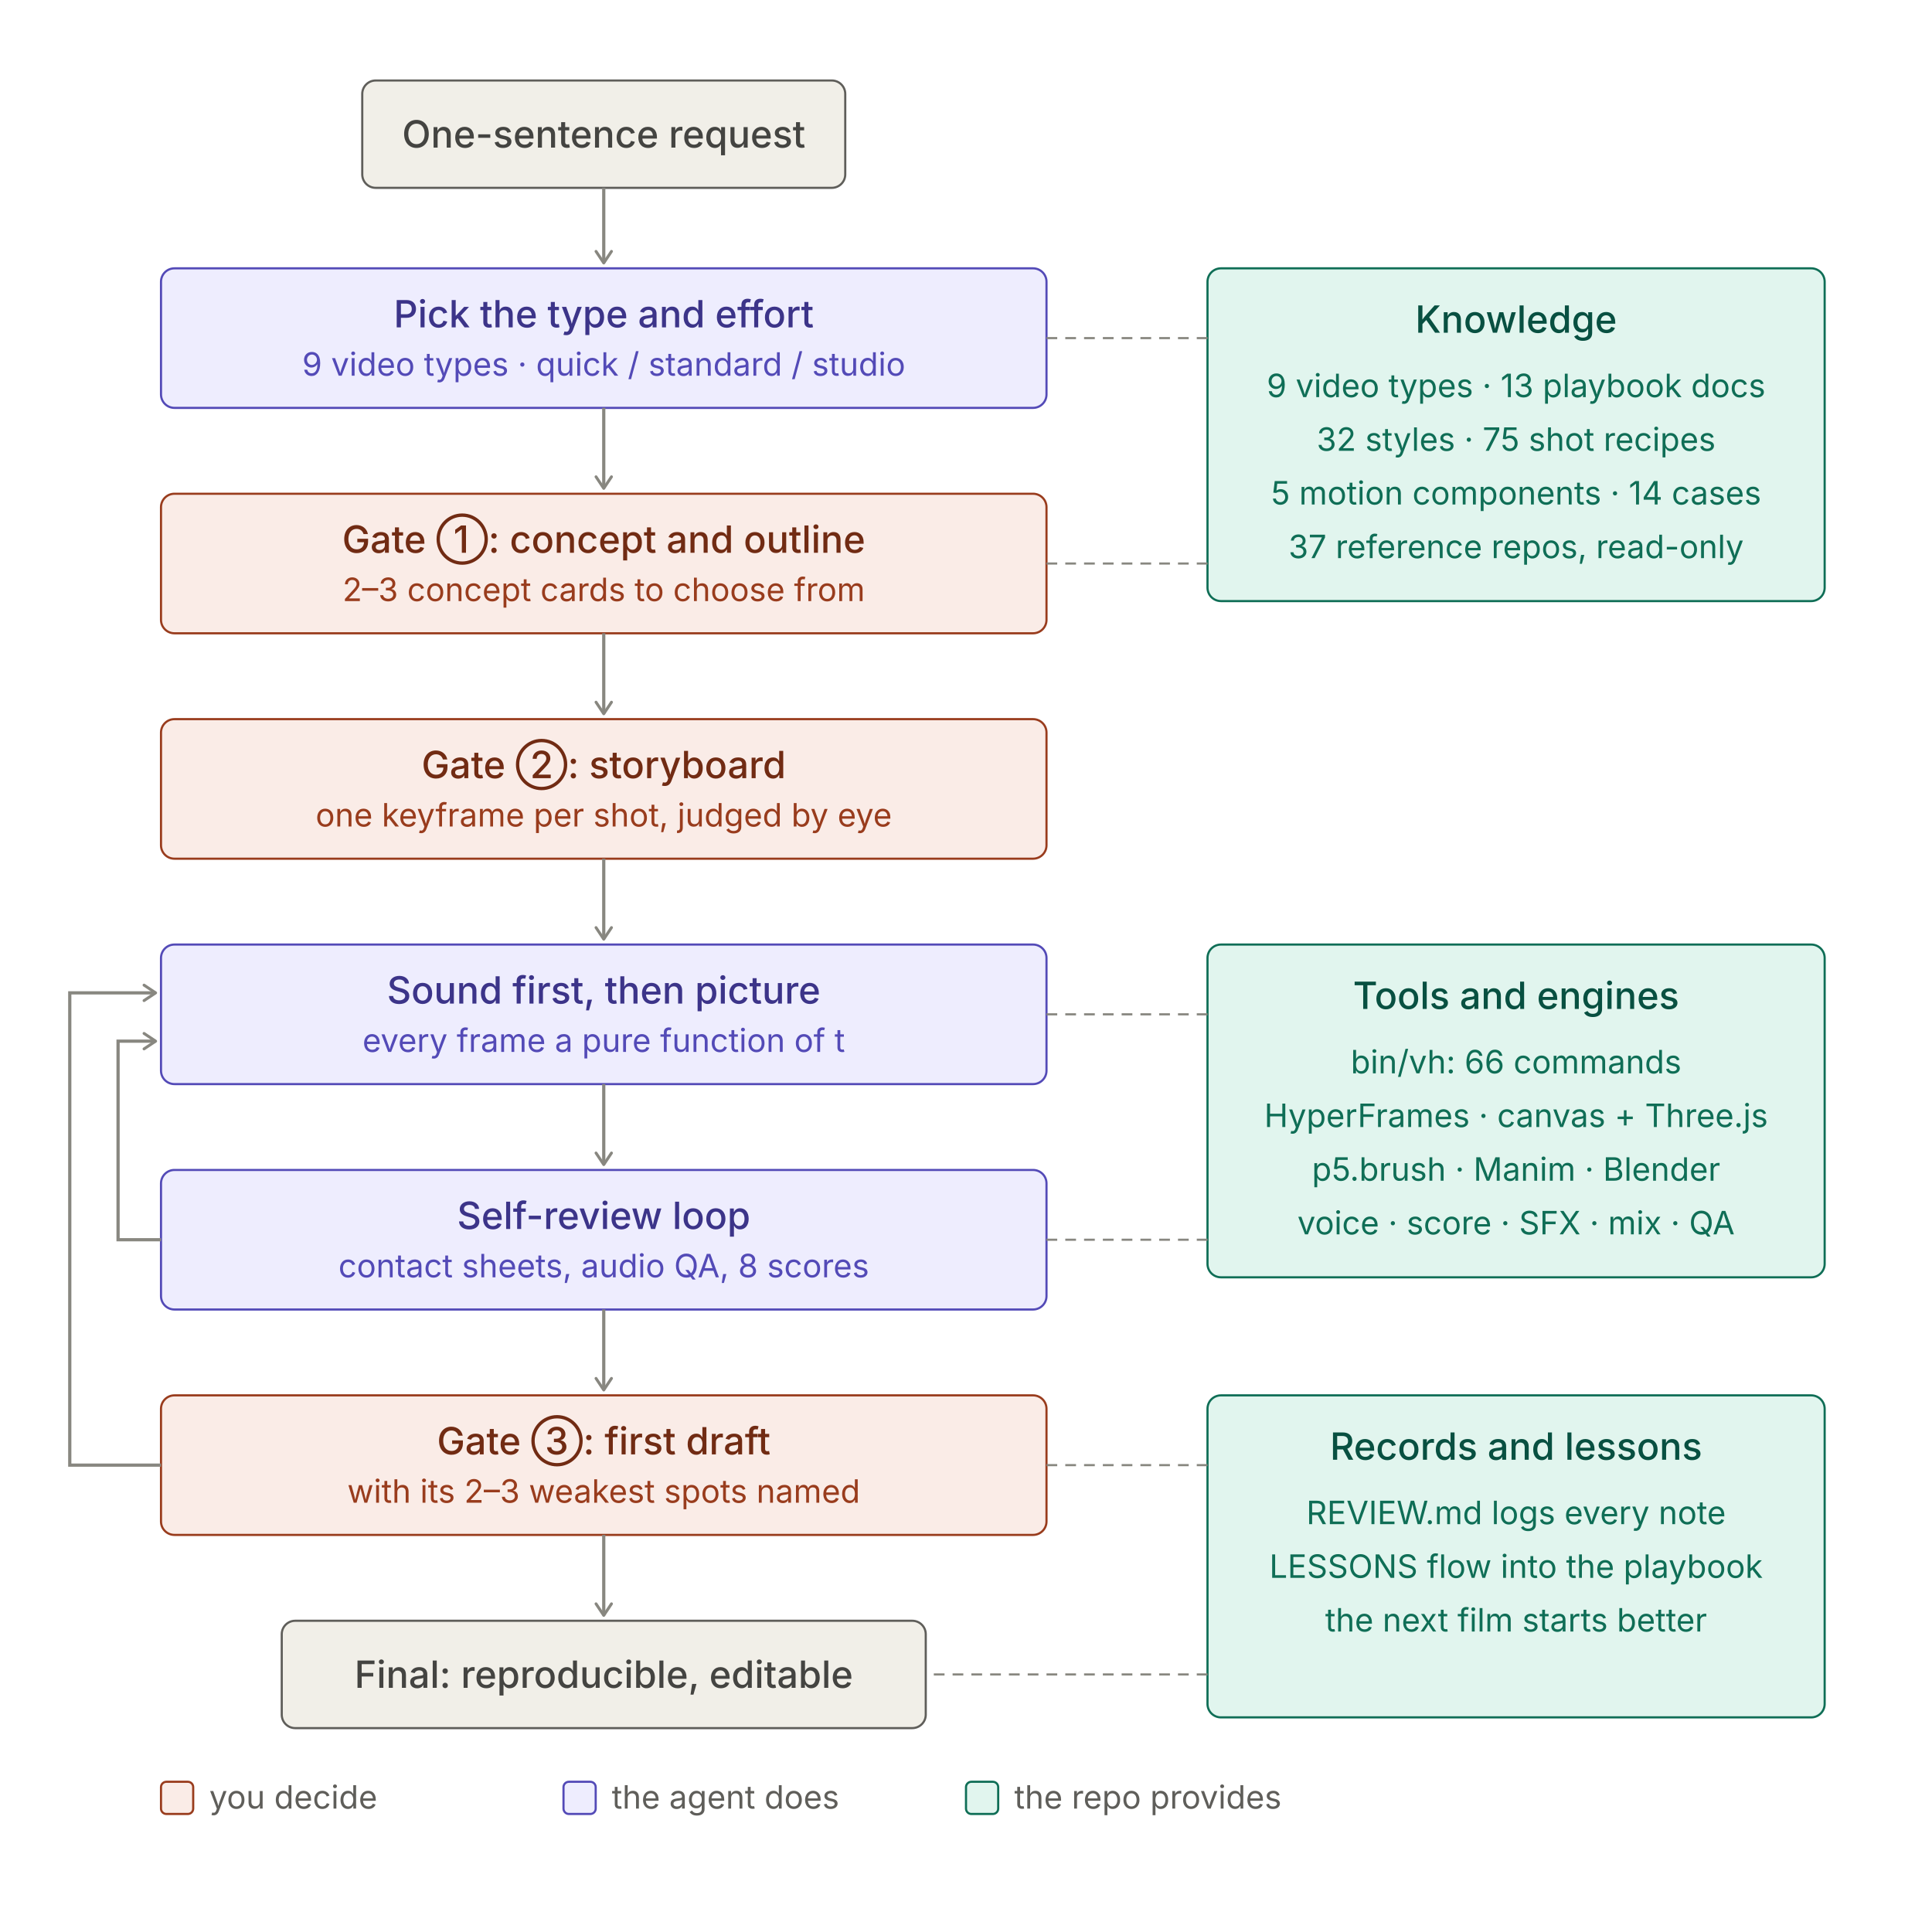
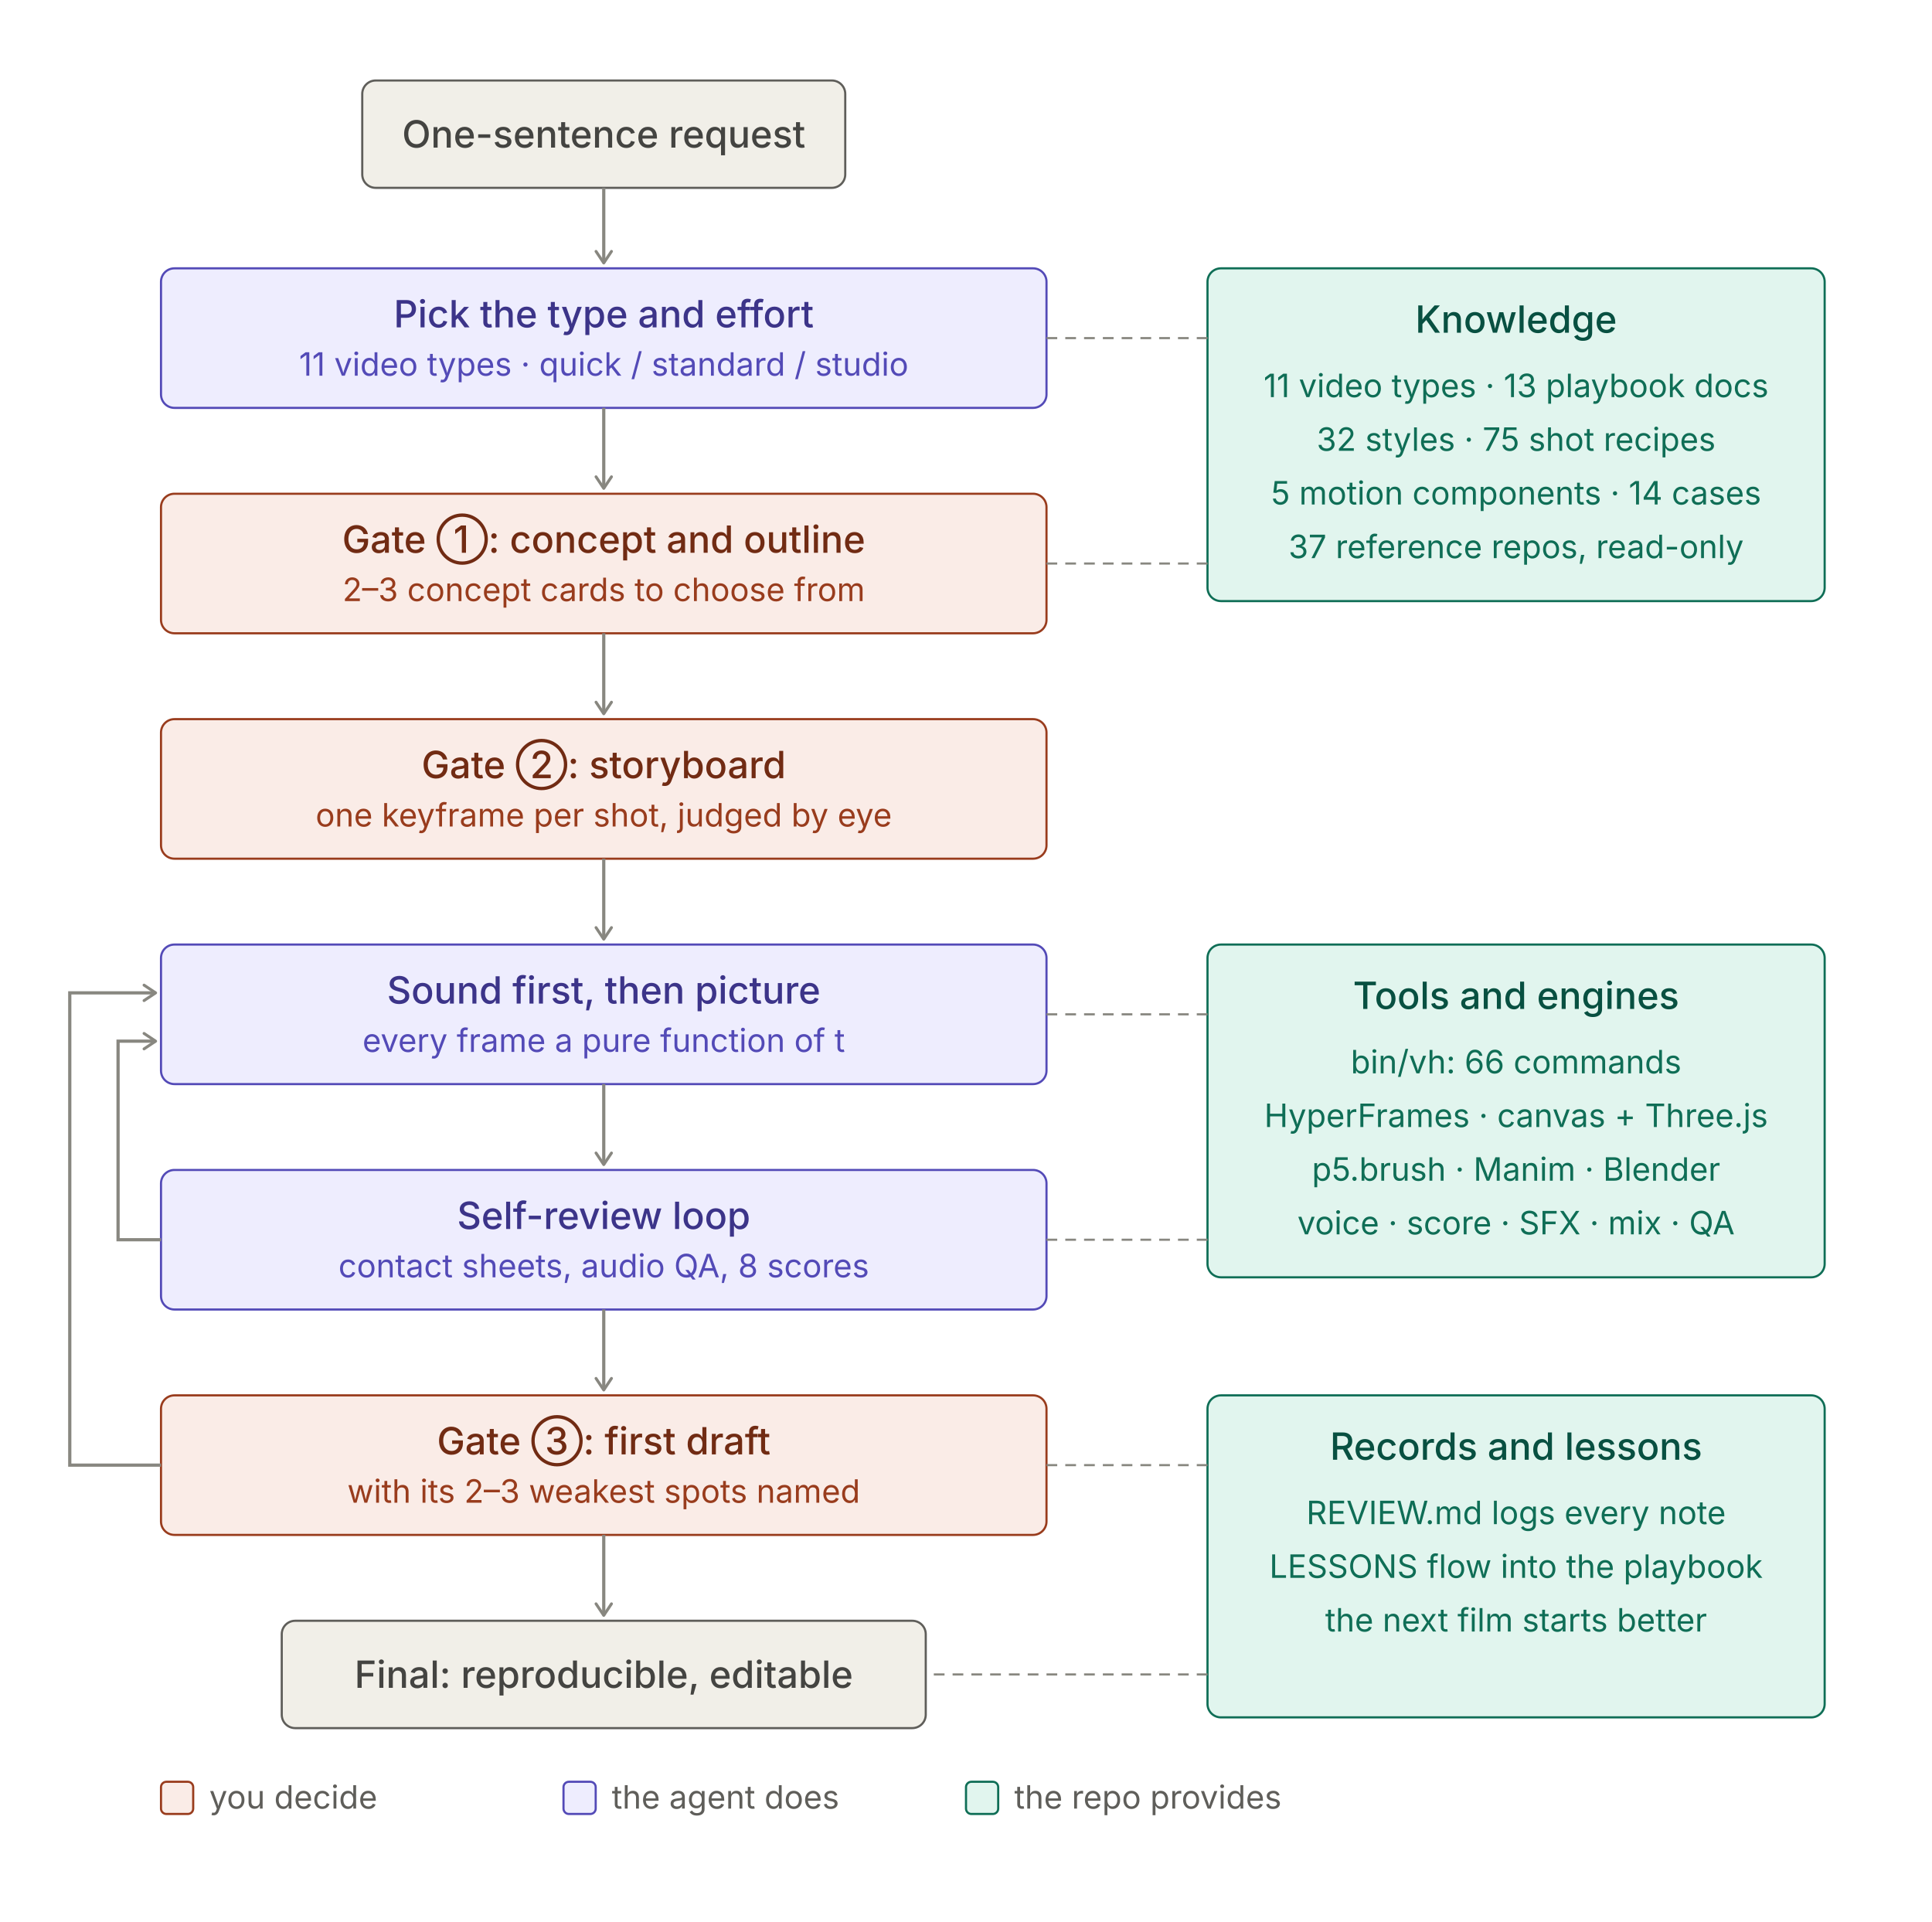
<svg xmlns="http://www.w3.org/2000/svg" width="720" height="716" viewBox="0 0 720 716" role="img">
  <style>
.t{font:500 14px system-ui,-apple-system,"PingFang SC","Noto Sans SC","Microsoft YaHei",sans-serif}
.s{font:400 12px system-ui,-apple-system,"PingFang SC","Noto Sans SC","Microsoft YaHei",sans-serif}
rect{stroke-width:0.8}
.pu rect{fill:#EEEDFE;stroke:#534AB7}.pu .t{fill:#3C3489}.pu .s{fill:#534AB7}
.co rect{fill:#FAECE7;stroke:#993C1D}.co .t{fill:#712B13}.co .s{fill:#993C1D}
.te rect{fill:#E1F5EE;stroke:#0F6E56}.te .t{fill:#085041}.te .s{fill:#0F6E56}
.gr rect{fill:#F1EFE8;stroke:#5F5E5A}.gr .t{fill:#444441}.gr .s{fill:#5F5E5A}
.ar{stroke:#888780;stroke-width:1.2;fill:none}.ld{stroke:#888780;stroke-width:0.8;stroke-dasharray:4 3;fill:none}
.ah{stroke:#888780;fill:none}.lg{fill:#5F5E5A}
@media (prefers-color-scheme:dark){
.pu rect{fill:#3C3489;stroke:#AFA9EC}.pu .t{fill:#EEEDFE}.pu .s{fill:#CECBF6}
.co rect{fill:#712B13;stroke:#F0997B}.co .t{fill:#FAECE7}.co .s{fill:#F5C4B3}
.te rect{fill:#085041;stroke:#5DCAA5}.te .t{fill:#E1F5EE}.te .s{fill:#9FE1CB}
.gr rect{fill:#444441;stroke:#B4B2A9}.gr .t{fill:#F1EFE8}.gr .s{fill:#D3D1C7}
.ar,.ld,.ah{stroke:#B4B2A9}.lg{fill:#B4B2A9}}
</style>
  <defs>
    <marker id="a" viewBox="0 0 10 10" refX="8" refY="5" markerWidth="6" markerHeight="6" orient="auto-start-reverse">
      <path class="ah" d="M2 1L8 5L2 9" stroke-width="1.5" stroke-linecap="round" stroke-linejoin="round" />
    </marker>
  </defs>
  <g class="gr">
    <rect x="135.0" y="30" width="180" height="40" rx="5" />
    <text class="t" x="225.0" y="55.0" text-anchor="middle">One-sentence request</text>
  </g>
  <line class="ar" x1="225.0" y1="70" x2="225.0" y2="98" marker-end="url(#a)" />
  <g class="pu">
    <rect x="60" y="100" width="330" height="52" rx="5" />
    <text class="t" x="225.0" y="122" text-anchor="middle">Pick the type and effort</text>
-     <text class="s" x="225.0" y="140" text-anchor="middle">9 video types · quick / standard / studio</text>
+     <text class="s" x="225.0" y="140" text-anchor="middle">11 video types · quick / standard / studio</text>
  </g>
  <line class="ar" x1="225.0" y1="152" x2="225.0" y2="182" marker-end="url(#a)" />
  <g class="co">
    <rect x="60" y="184" width="330" height="52" rx="5" />
    <text class="t" x="225.0" y="206" text-anchor="middle">Gate ①: concept and outline</text>
    <text class="s" x="225.0" y="224" text-anchor="middle">2–3 concept cards to choose from</text>
  </g>
  <line class="ar" x1="225.0" y1="236" x2="225.0" y2="266" marker-end="url(#a)" />
  <g class="co">
    <rect x="60" y="268" width="330" height="52" rx="5" />
    <text class="t" x="225.0" y="290" text-anchor="middle">Gate ②: storyboard</text>
    <text class="s" x="225.0" y="308" text-anchor="middle">one keyframe per shot, judged by eye</text>
  </g>
  <line class="ar" x1="225.0" y1="320" x2="225.0" y2="350" marker-end="url(#a)" />
  <g class="pu">
    <rect x="60" y="352" width="330" height="52" rx="5" />
    <text class="t" x="225.0" y="374" text-anchor="middle">Sound first, then picture</text>
    <text class="s" x="225.0" y="392" text-anchor="middle">every frame a pure function of t</text>
  </g>
  <line class="ar" x1="225.0" y1="404" x2="225.0" y2="434" marker-end="url(#a)" />
  <g class="pu">
    <rect x="60" y="436" width="330" height="52" rx="5" />
    <text class="t" x="225.0" y="458" text-anchor="middle">Self-review loop</text>
    <text class="s" x="225.0" y="476" text-anchor="middle">contact sheets, audio QA, 8 scores</text>
  </g>
  <line class="ar" x1="225.0" y1="488" x2="225.0" y2="518" marker-end="url(#a)" />
  <g class="co">
    <rect x="60" y="520" width="330" height="52" rx="5" />
    <text class="t" x="225.0" y="542" text-anchor="middle">Gate ③: first draft</text>
    <text class="s" x="225.0" y="560" text-anchor="middle">with its 2–3 weakest spots named</text>
  </g>
  <line class="ar" x1="225.0" y1="572" x2="225.0" y2="602" marker-end="url(#a)" />
  <g class="gr">
    <rect x="105.0" y="604" width="240" height="40" rx="5" />
    <text class="t" x="225.0" y="629.0" text-anchor="middle">Final: reproducible, editable</text>
  </g>
  <path class="ar" d="M60 462 H44 V388 H58" marker-end="url(#a)" />
  <path class="ar" d="M60 546 H26 V370 H58" marker-end="url(#a)" />
  <g class="te">
    <rect x="450" y="100" width="230" height="124" rx="5" />
    <text class="t" x="565.0" y="124" text-anchor="middle">Knowledge</text>
-     <text class="s" x="565.0" y="148" text-anchor="middle">9 video types · 13 playbook docs</text>
+     <text class="s" x="565.0" y="148" text-anchor="middle">11 video types · 13 playbook docs</text>
    <text class="s" x="565.0" y="168" text-anchor="middle">32 styles · 75 shot recipes</text>
    <text class="s" x="565.0" y="188" text-anchor="middle">5 motion components · 14 cases</text>
    <text class="s" x="565.0" y="208" text-anchor="middle">37 reference repos, read-only</text>
  </g>
  <line class="ld" x1="450" y1="126" x2="390" y2="126" />
  <line class="ld" x1="450" y1="210" x2="390" y2="210" />
  <g class="te">
    <rect x="450" y="352" width="230" height="124" rx="5" />
    <text class="t" x="565.0" y="376" text-anchor="middle">Tools and engines</text>
    <text class="s" x="565.0" y="400" text-anchor="middle">bin/vh: 66 commands</text>
    <text class="s" x="565.0" y="420" text-anchor="middle">HyperFrames · canvas + Three.js</text>
    <text class="s" x="565.0" y="440" text-anchor="middle">p5.brush · Manim · Blender</text>
    <text class="s" x="565.0" y="460" text-anchor="middle">voice · score · SFX · mix · QA</text>
  </g>
  <line class="ld" x1="450" y1="378" x2="390" y2="378" />
  <line class="ld" x1="450" y1="462" x2="390" y2="462" />
  <g class="te">
    <rect x="450" y="520" width="230" height="120" rx="5" />
    <text class="t" x="565.0" y="544" text-anchor="middle">Records and lessons</text>
    <text class="s" x="565.0" y="568" text-anchor="middle">REVIEW.md logs every note</text>
    <text class="s" x="565.0" y="588" text-anchor="middle">LESSONS flow into the playbook</text>
    <text class="s" x="565.0" y="608" text-anchor="middle">the next film starts better</text>
  </g>
  <line class="ld" x1="450" y1="546" x2="390" y2="546" />
  <line class="ld" x1="450" y1="624" x2="345.0" y2="624" />
  <g class="co">
    <rect x="60" y="664" width="12" height="12" rx="2" />
  </g>
  <text class="s lg" x="78" y="674">you decide</text>
  <g class="pu">
    <rect x="210" y="664" width="12" height="12" rx="2" />
  </g>
  <text class="s lg" x="228" y="674">the agent does</text>
  <g class="te">
    <rect x="360" y="664" width="12" height="12" rx="2" />
  </g>
  <text class="s lg" x="378" y="674">the repo provides</text>
</svg>
